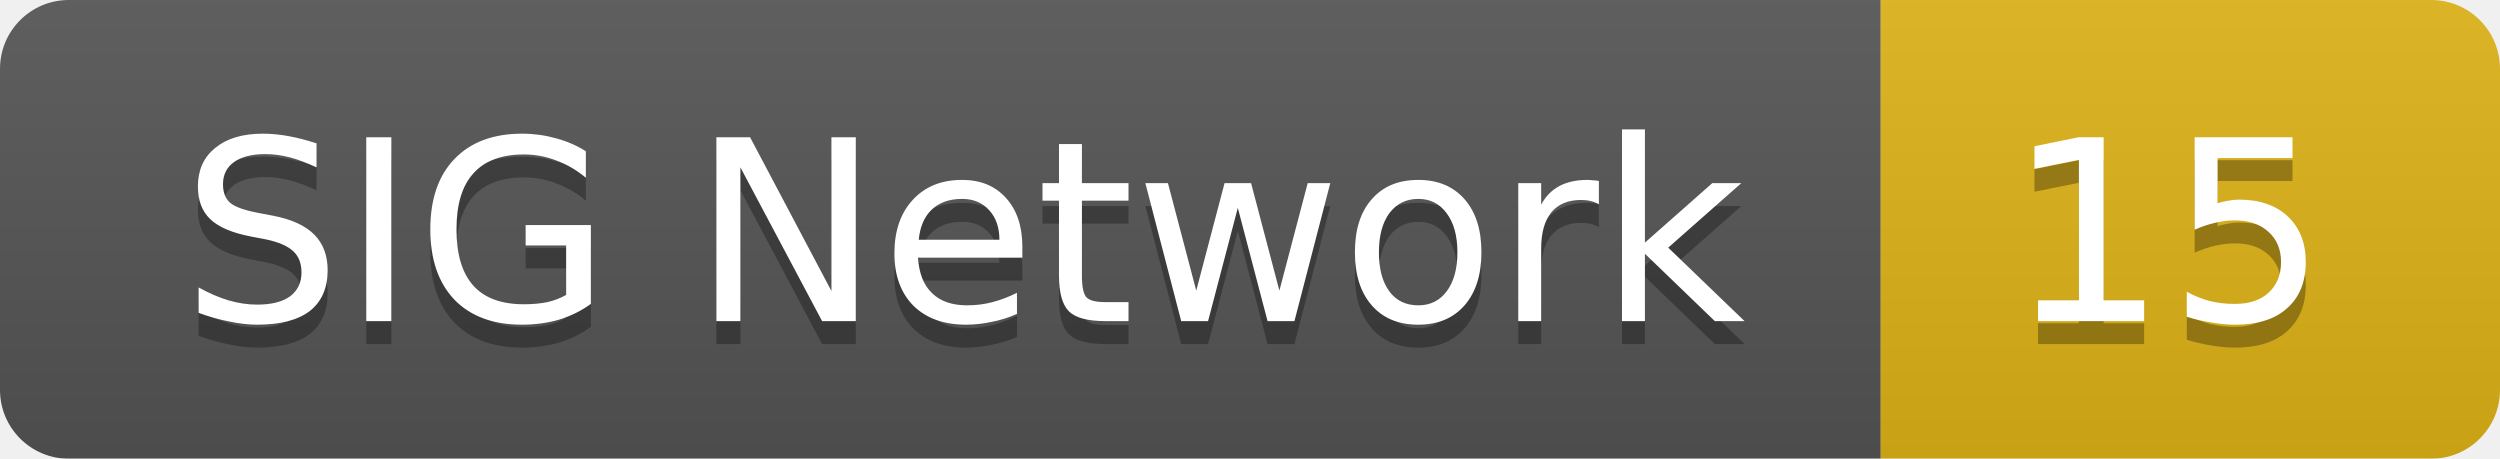
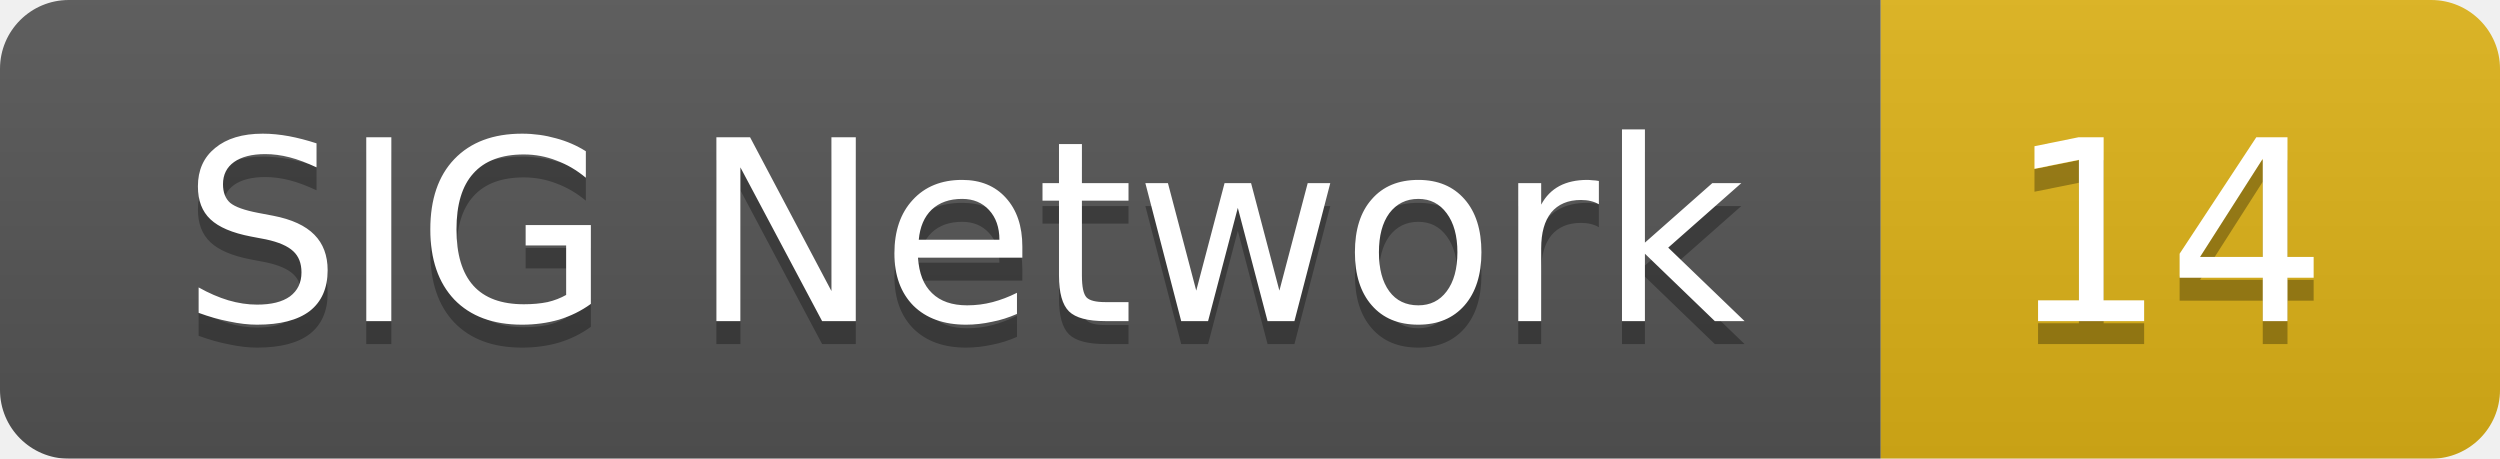
<svg xmlns="http://www.w3.org/2000/svg" width="109" height="20">
  <linearGradient id="smooth" x2="0" y2="100%">
    <stop offset="0" stop-color="#bbb" stop-opacity=".1" />
    <stop offset="1" stop-opacity=".1" />
  </linearGradient>
  <mask id="round">
    <rect width="109" height="20" rx="3" fill="#fff" />
  </mask>
  <g mask="url(#round)">
    <rect width="82" height="20" fill="#555" />
    <rect x="82" width="27" height="20" fill="#dfb317" />
    <rect width="109" height="20" fill="url(#smooth)" />
  </g>
  <g fill="#fff" text-anchor="middle" font-family="DejaVu Sans,Verdana,Geneva,sans-serif" font-size="11">
    <text x="42" y="15" fill="#010101" fill-opacity=".3">SIG Network</text>
    <text x="42" y="14">SIG Network</text>
-     <text x="94.5" y="15" fill="#010101" fill-opacity=".3">15</text>
-     <text x="94.5" y="14">15</text>
+     <text x="94.5" y="15" fill="#010101" fill-opacity=".3">14</text>
+     <text x="94.5" y="14">14</text>
  </g>
</svg>
